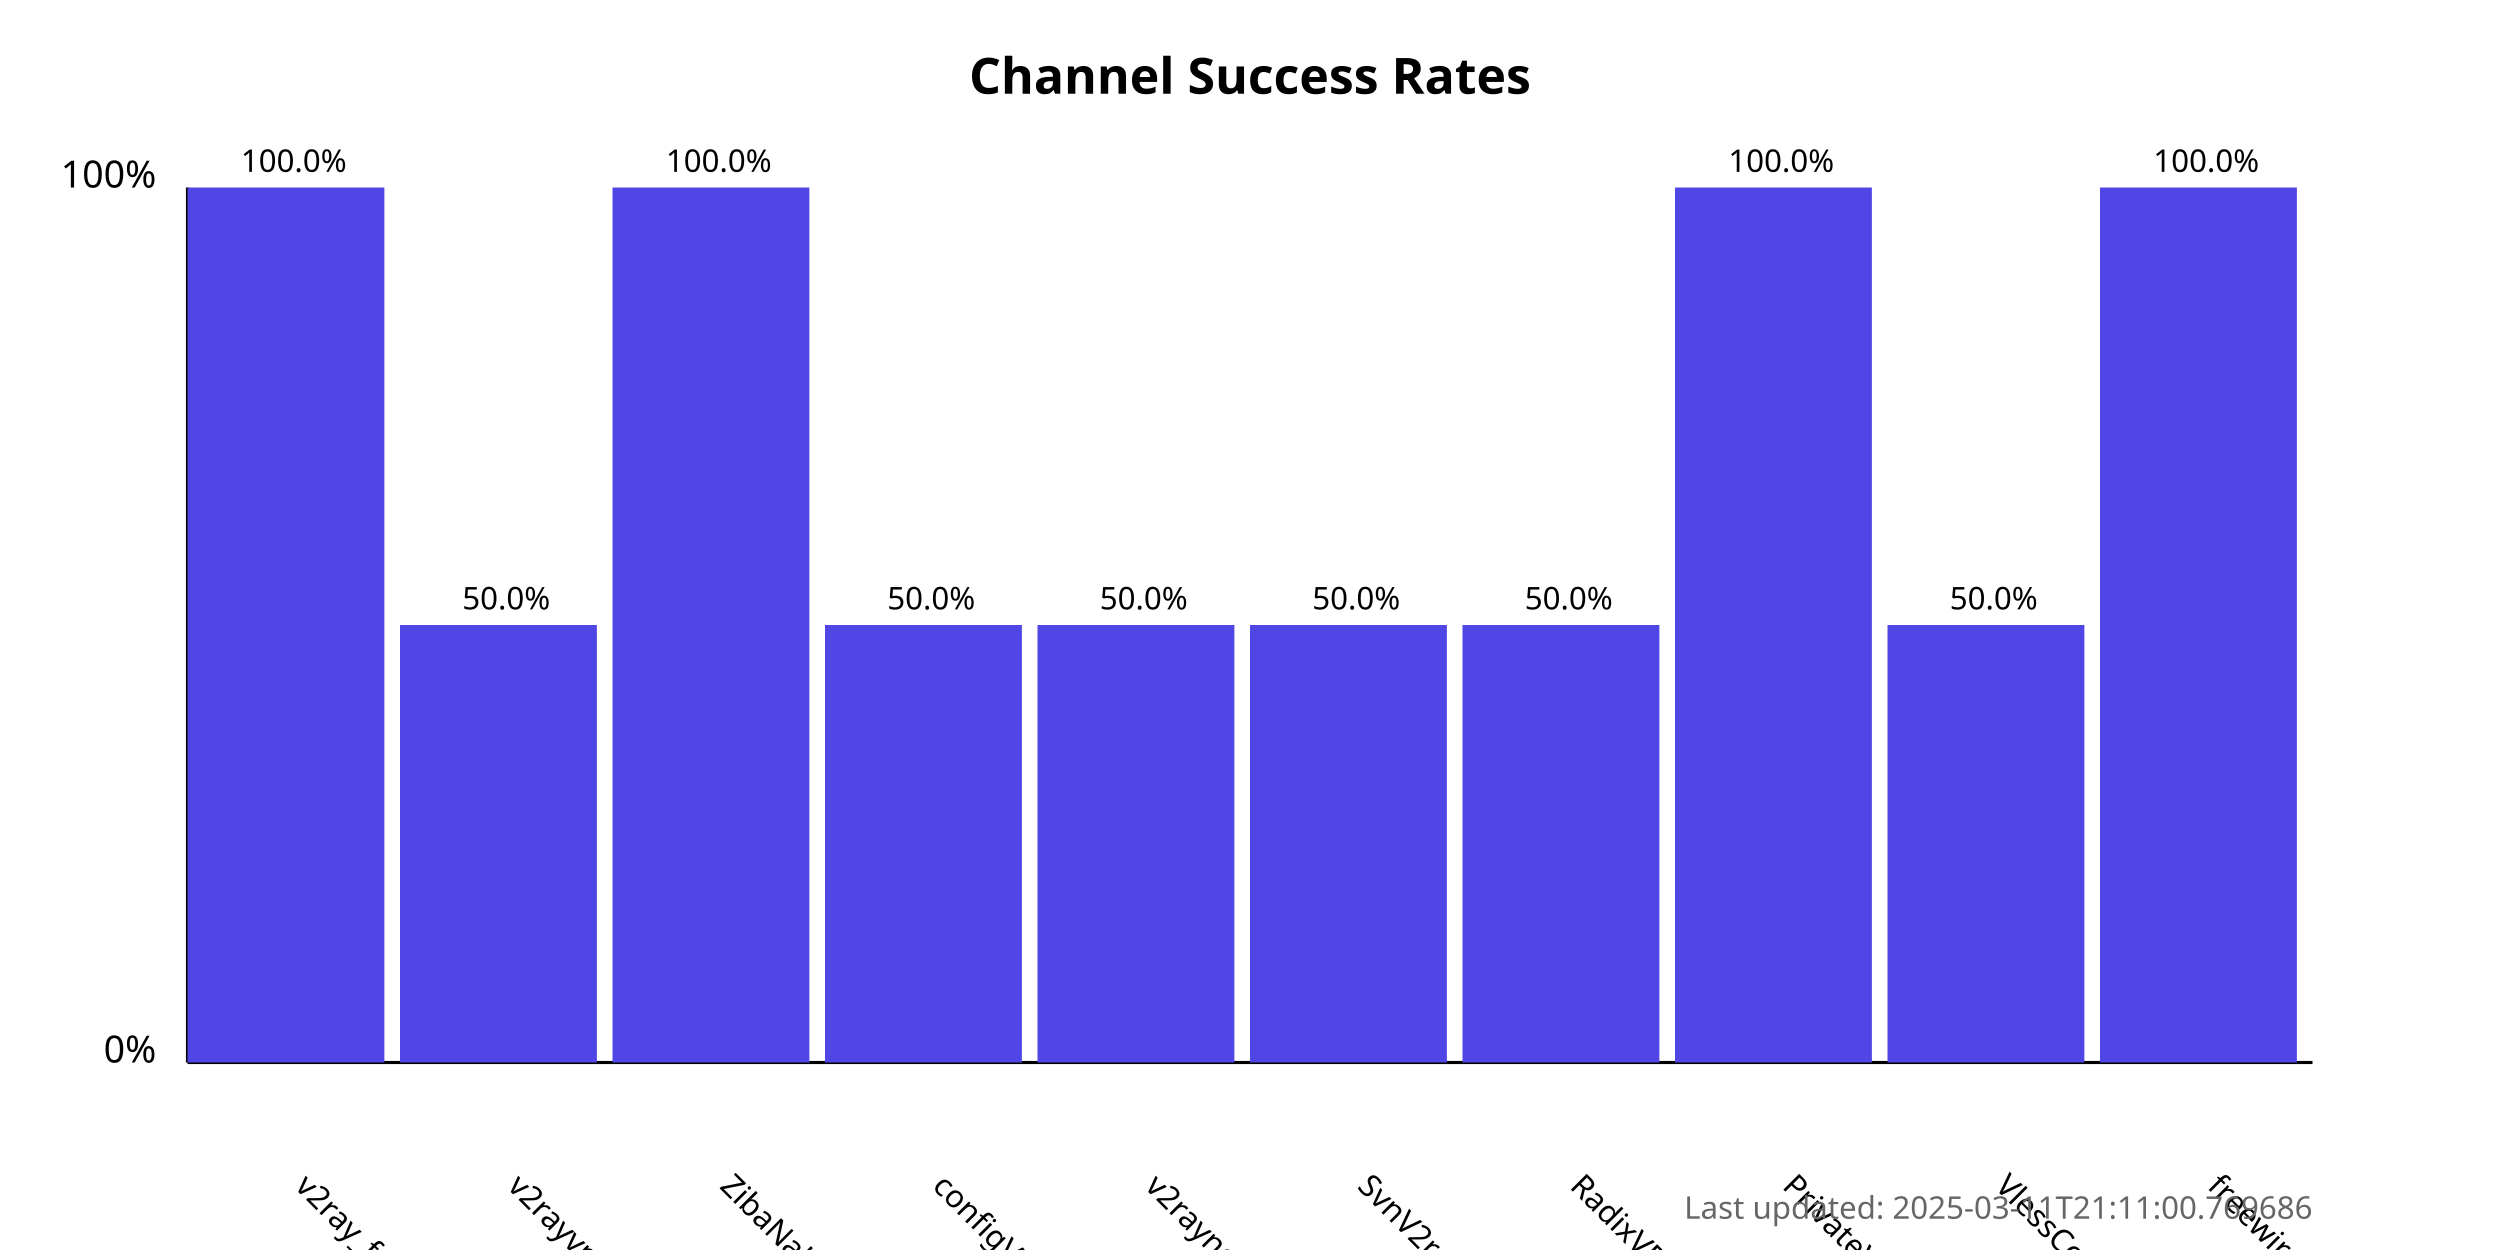
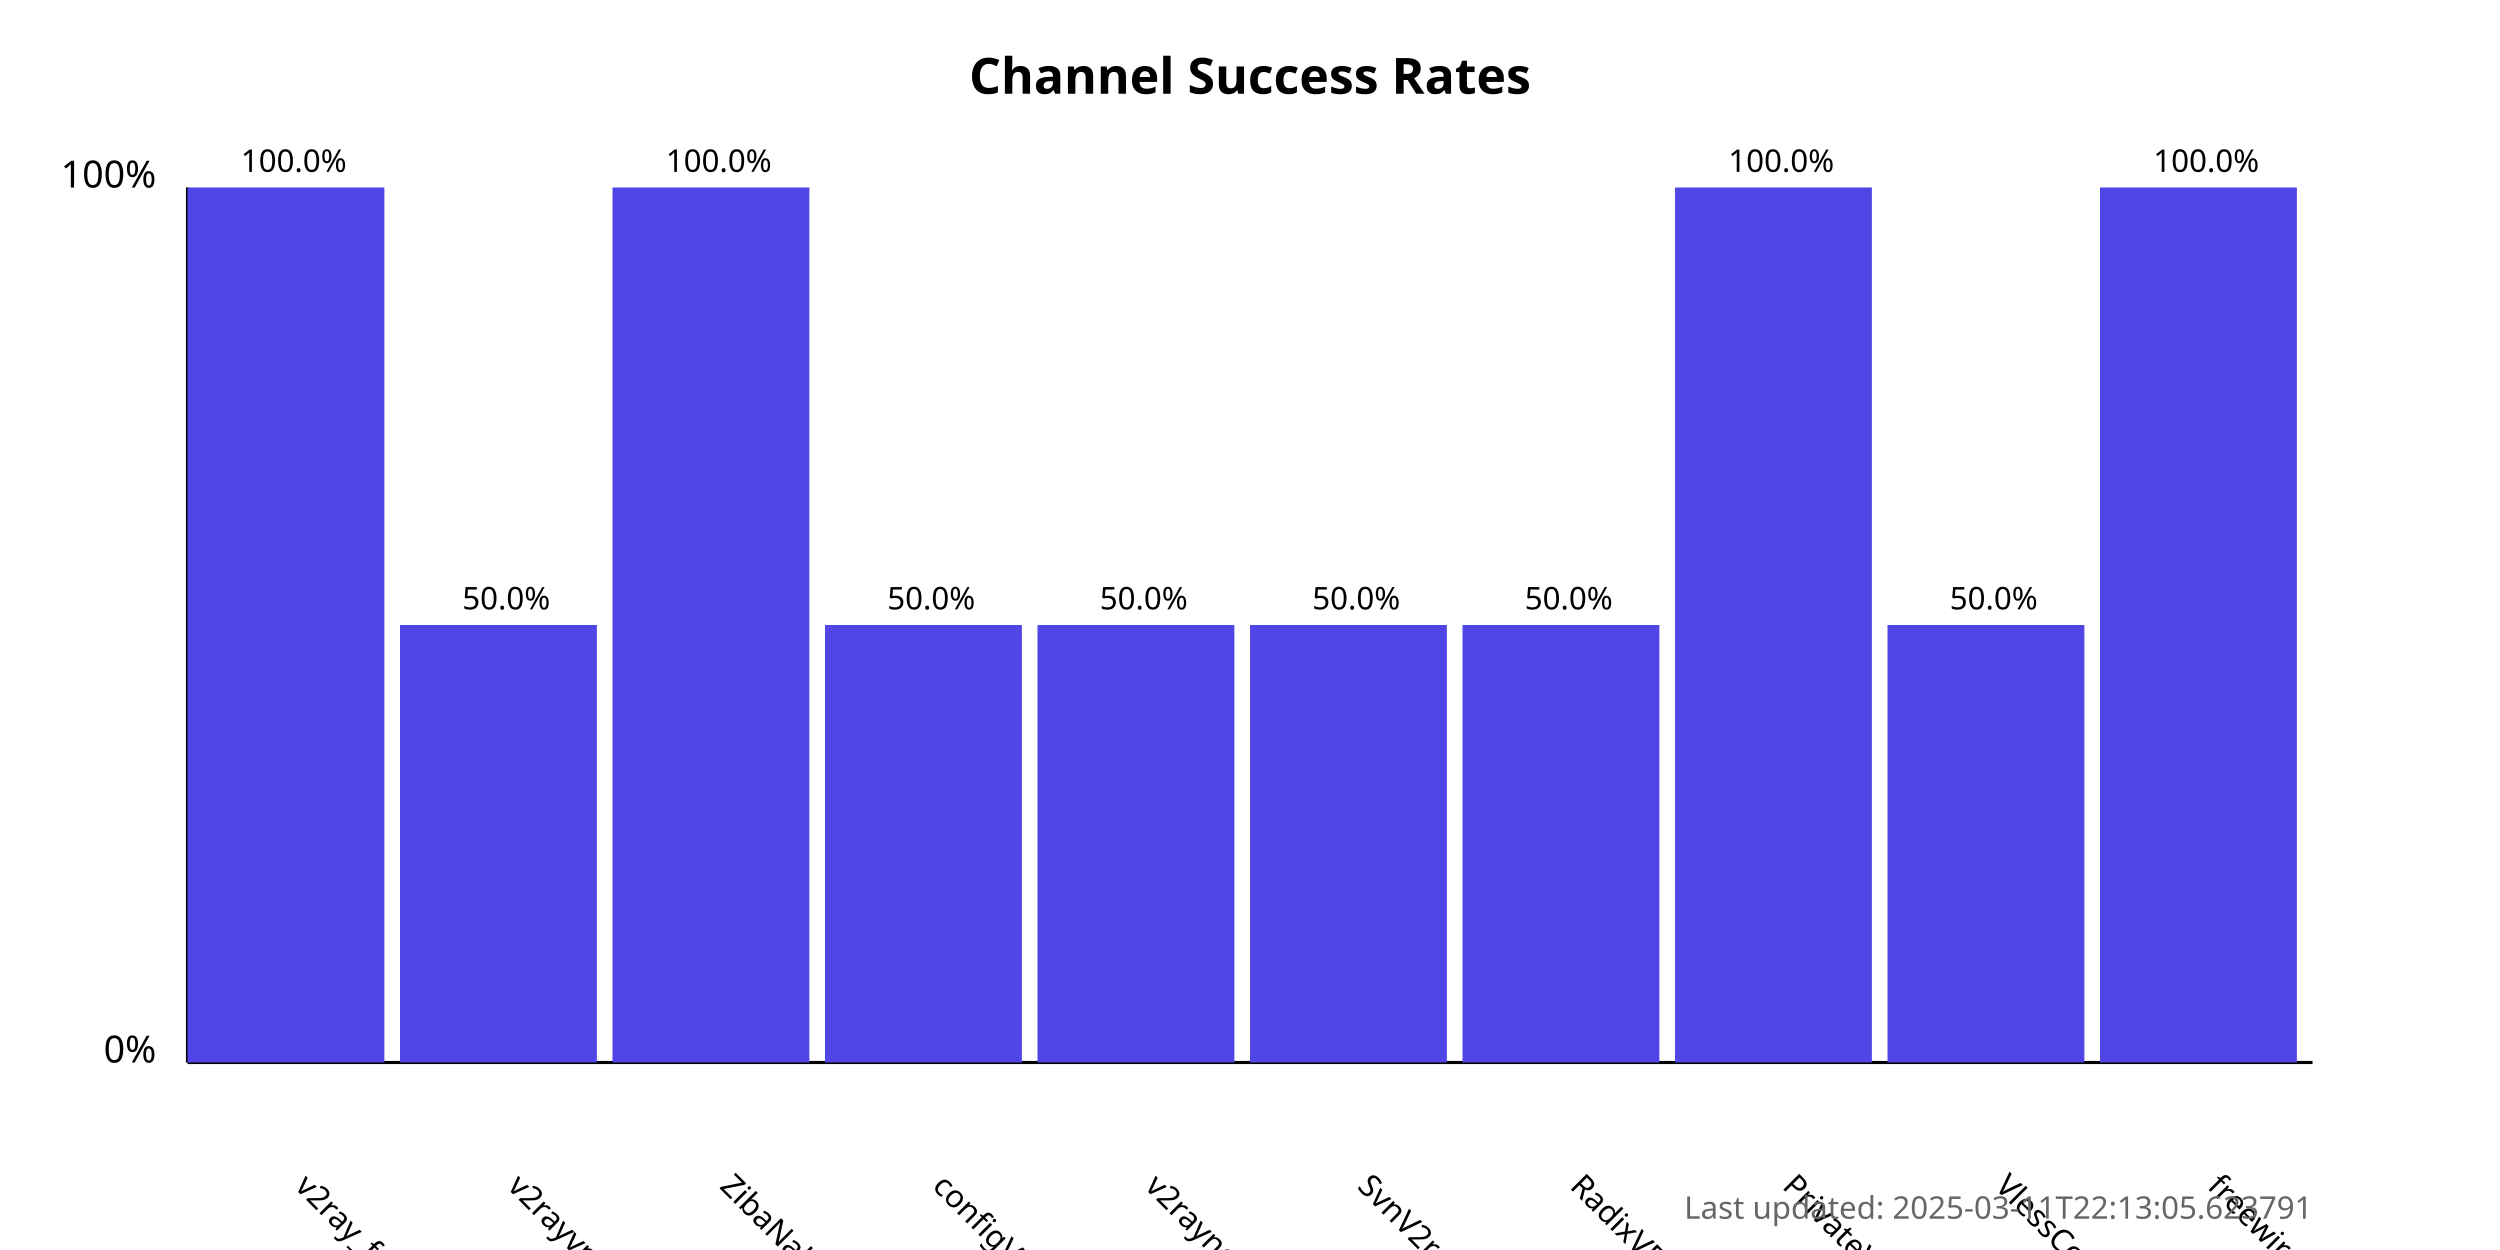
<svg xmlns="http://www.w3.org/2000/svg" width="800" height="400">
  <style>
            .chart-title { font: bold 16px sans-serif; }
            .axis-label { font: 12px sans-serif; }
            .tick-label { font: 10px sans-serif; }
            .bar { fill: #4f46e5; }
            .bar:hover { fill: #6366f1; }
            .timestamp { font: 10px sans-serif; fill: #666; }
        </style>
  <text x="400.0" y="30" text-anchor="middle" class="chart-title">
            Channel Success Rates
        </text>
  <line x1="60" y1="340" x2="60" y2="60" stroke="black" stroke-width="1" />
  <line x1="60" y1="340" x2="740" y2="340" stroke="black" stroke-width="1" />
  <text x="50" y="340" text-anchor="end" class="axis-label">0%</text>
  <text x="50" y="60" text-anchor="end" class="axis-label">100%</text>
  <g>
    <rect x="60" y="60.0" width="63.0" height="280.0" class="bar" />
    <text x="94.0" y="380" transform="rotate(45, 94.0, 380)" text-anchor="start" class="tick-label">
                v2ray_free_conf
            </text>
    <text x="94.0" y="55.0" text-anchor="middle" class="tick-label">
                100.0%
            </text>
  </g>
  <g>
    <rect x="128.0" y="200.0" width="63.0" height="140.0" class="bar" />
    <text x="162.0" y="380" transform="rotate(45, 162.0, 380)" text-anchor="start" class="tick-label">
                v2rayvpno
            </text>
    <text x="162.0" y="195.0" text-anchor="middle" class="tick-label">
                50.0%
            </text>
  </g>
  <g>
    <rect x="196.0" y="60.0" width="63.0" height="280.0" class="bar" />
    <text x="230.0" y="380" transform="rotate(45, 230.0, 380)" text-anchor="start" class="tick-label">
                ZibaNabz
            </text>
    <text x="230.0" y="55.0" text-anchor="middle" class="tick-label">
                100.0%
            </text>
  </g>
  <g>
    <rect x="264.0" y="200.0" width="63.0" height="140.0" class="bar" />
    <text x="298.0" y="380" transform="rotate(45, 298.0, 380)" text-anchor="start" class="tick-label">
                configV2rayForFree
            </text>
    <text x="298.0" y="195.0" text-anchor="middle" class="tick-label">
                50.0%
            </text>
  </g>
  <g>
    <rect x="332.0" y="200.0" width="63.0" height="140.0" class="bar" />
    <text x="366.0" y="380" transform="rotate(45, 366.0, 380)" text-anchor="start" class="tick-label">
                v2rayngvpn
            </text>
    <text x="366.0" y="195.0" text-anchor="middle" class="tick-label">
                50.0%
            </text>
  </g>
  <g>
    <rect x="400.0" y="200.0" width="63.0" height="140.0" class="bar" />
    <text x="434.0" y="380" transform="rotate(45, 434.0, 380)" text-anchor="start" class="tick-label">
                SvnV2ray
            </text>
    <text x="434.0" y="195.0" text-anchor="middle" class="tick-label">
                50.0%
            </text>
  </g>
  <g>
    <rect x="468.0" y="200.0" width="63.0" height="140.0" class="bar" />
    <text x="502.0" y="380" transform="rotate(45, 502.0, 380)" text-anchor="start" class="tick-label">
                RadixVPN
            </text>
    <text x="502.0" y="195.0" text-anchor="middle" class="tick-label">
                50.0%
            </text>
  </g>
  <g>
    <rect x="536.0" y="60.0" width="63.0" height="280.0" class="bar" />
    <text x="570.0" y="380" transform="rotate(45, 570.0, 380)" text-anchor="start" class="tick-label">
                PrivateVPNs
            </text>
    <text x="570.0" y="55.0" text-anchor="middle" class="tick-label">
                100.0%
            </text>
  </g>
  <g>
    <rect x="604.0" y="200.0" width="63.0" height="140.0" class="bar" />
    <text x="638.0" y="380" transform="rotate(45, 638.0, 380)" text-anchor="start" class="tick-label">
                VlessConfig
            </text>
    <text x="638.0" y="195.0" text-anchor="middle" class="tick-label">
                50.0%
            </text>
  </g>
  <g>
    <rect x="672.0" y="60.0" width="63.0" height="280.0" class="bar" />
    <text x="706.0" y="380" transform="rotate(45, 706.0, 380)" text-anchor="start" class="tick-label">
                freewireguard
            </text>
    <text x="706.0" y="55.0" text-anchor="middle" class="tick-label">
                100.0%
            </text>
  </g>
  <text x="740" y="390" text-anchor="end" class="timestamp">
-             Last updated: 2025-03-11T21:11:00.769686
+             Last updated: 2025-03-11T22:13:05.623791
        </text>
</svg>
